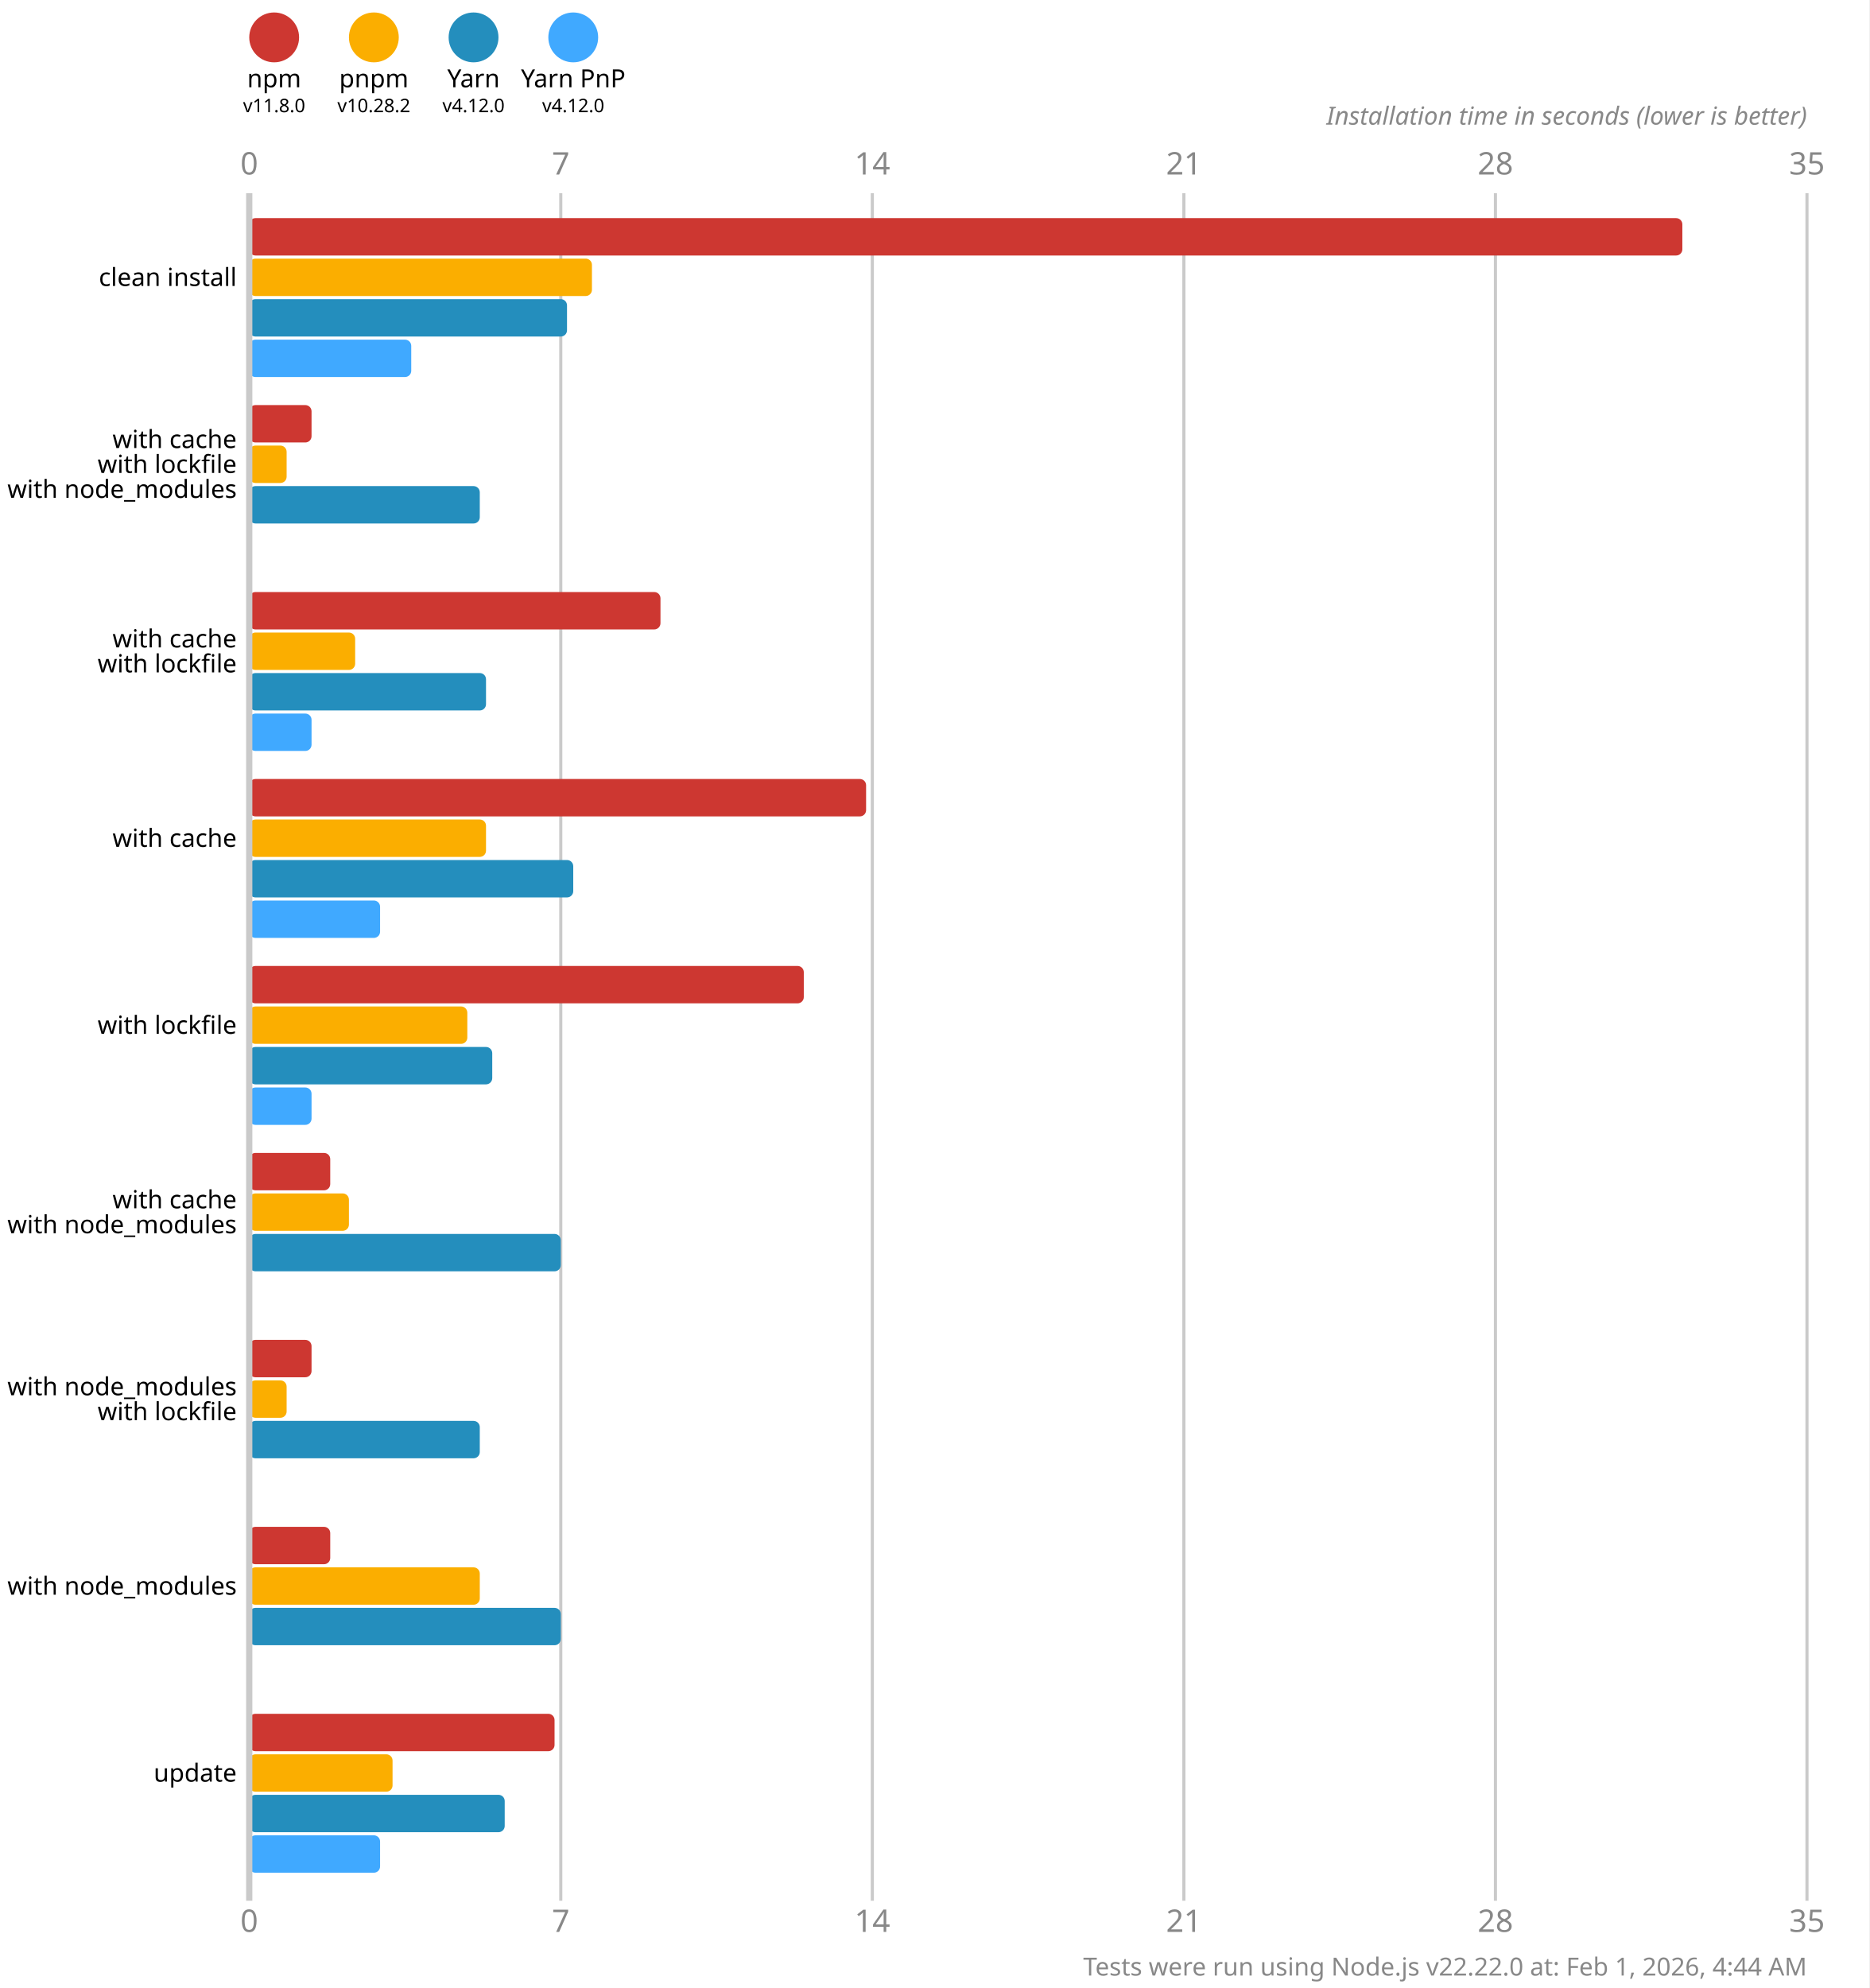
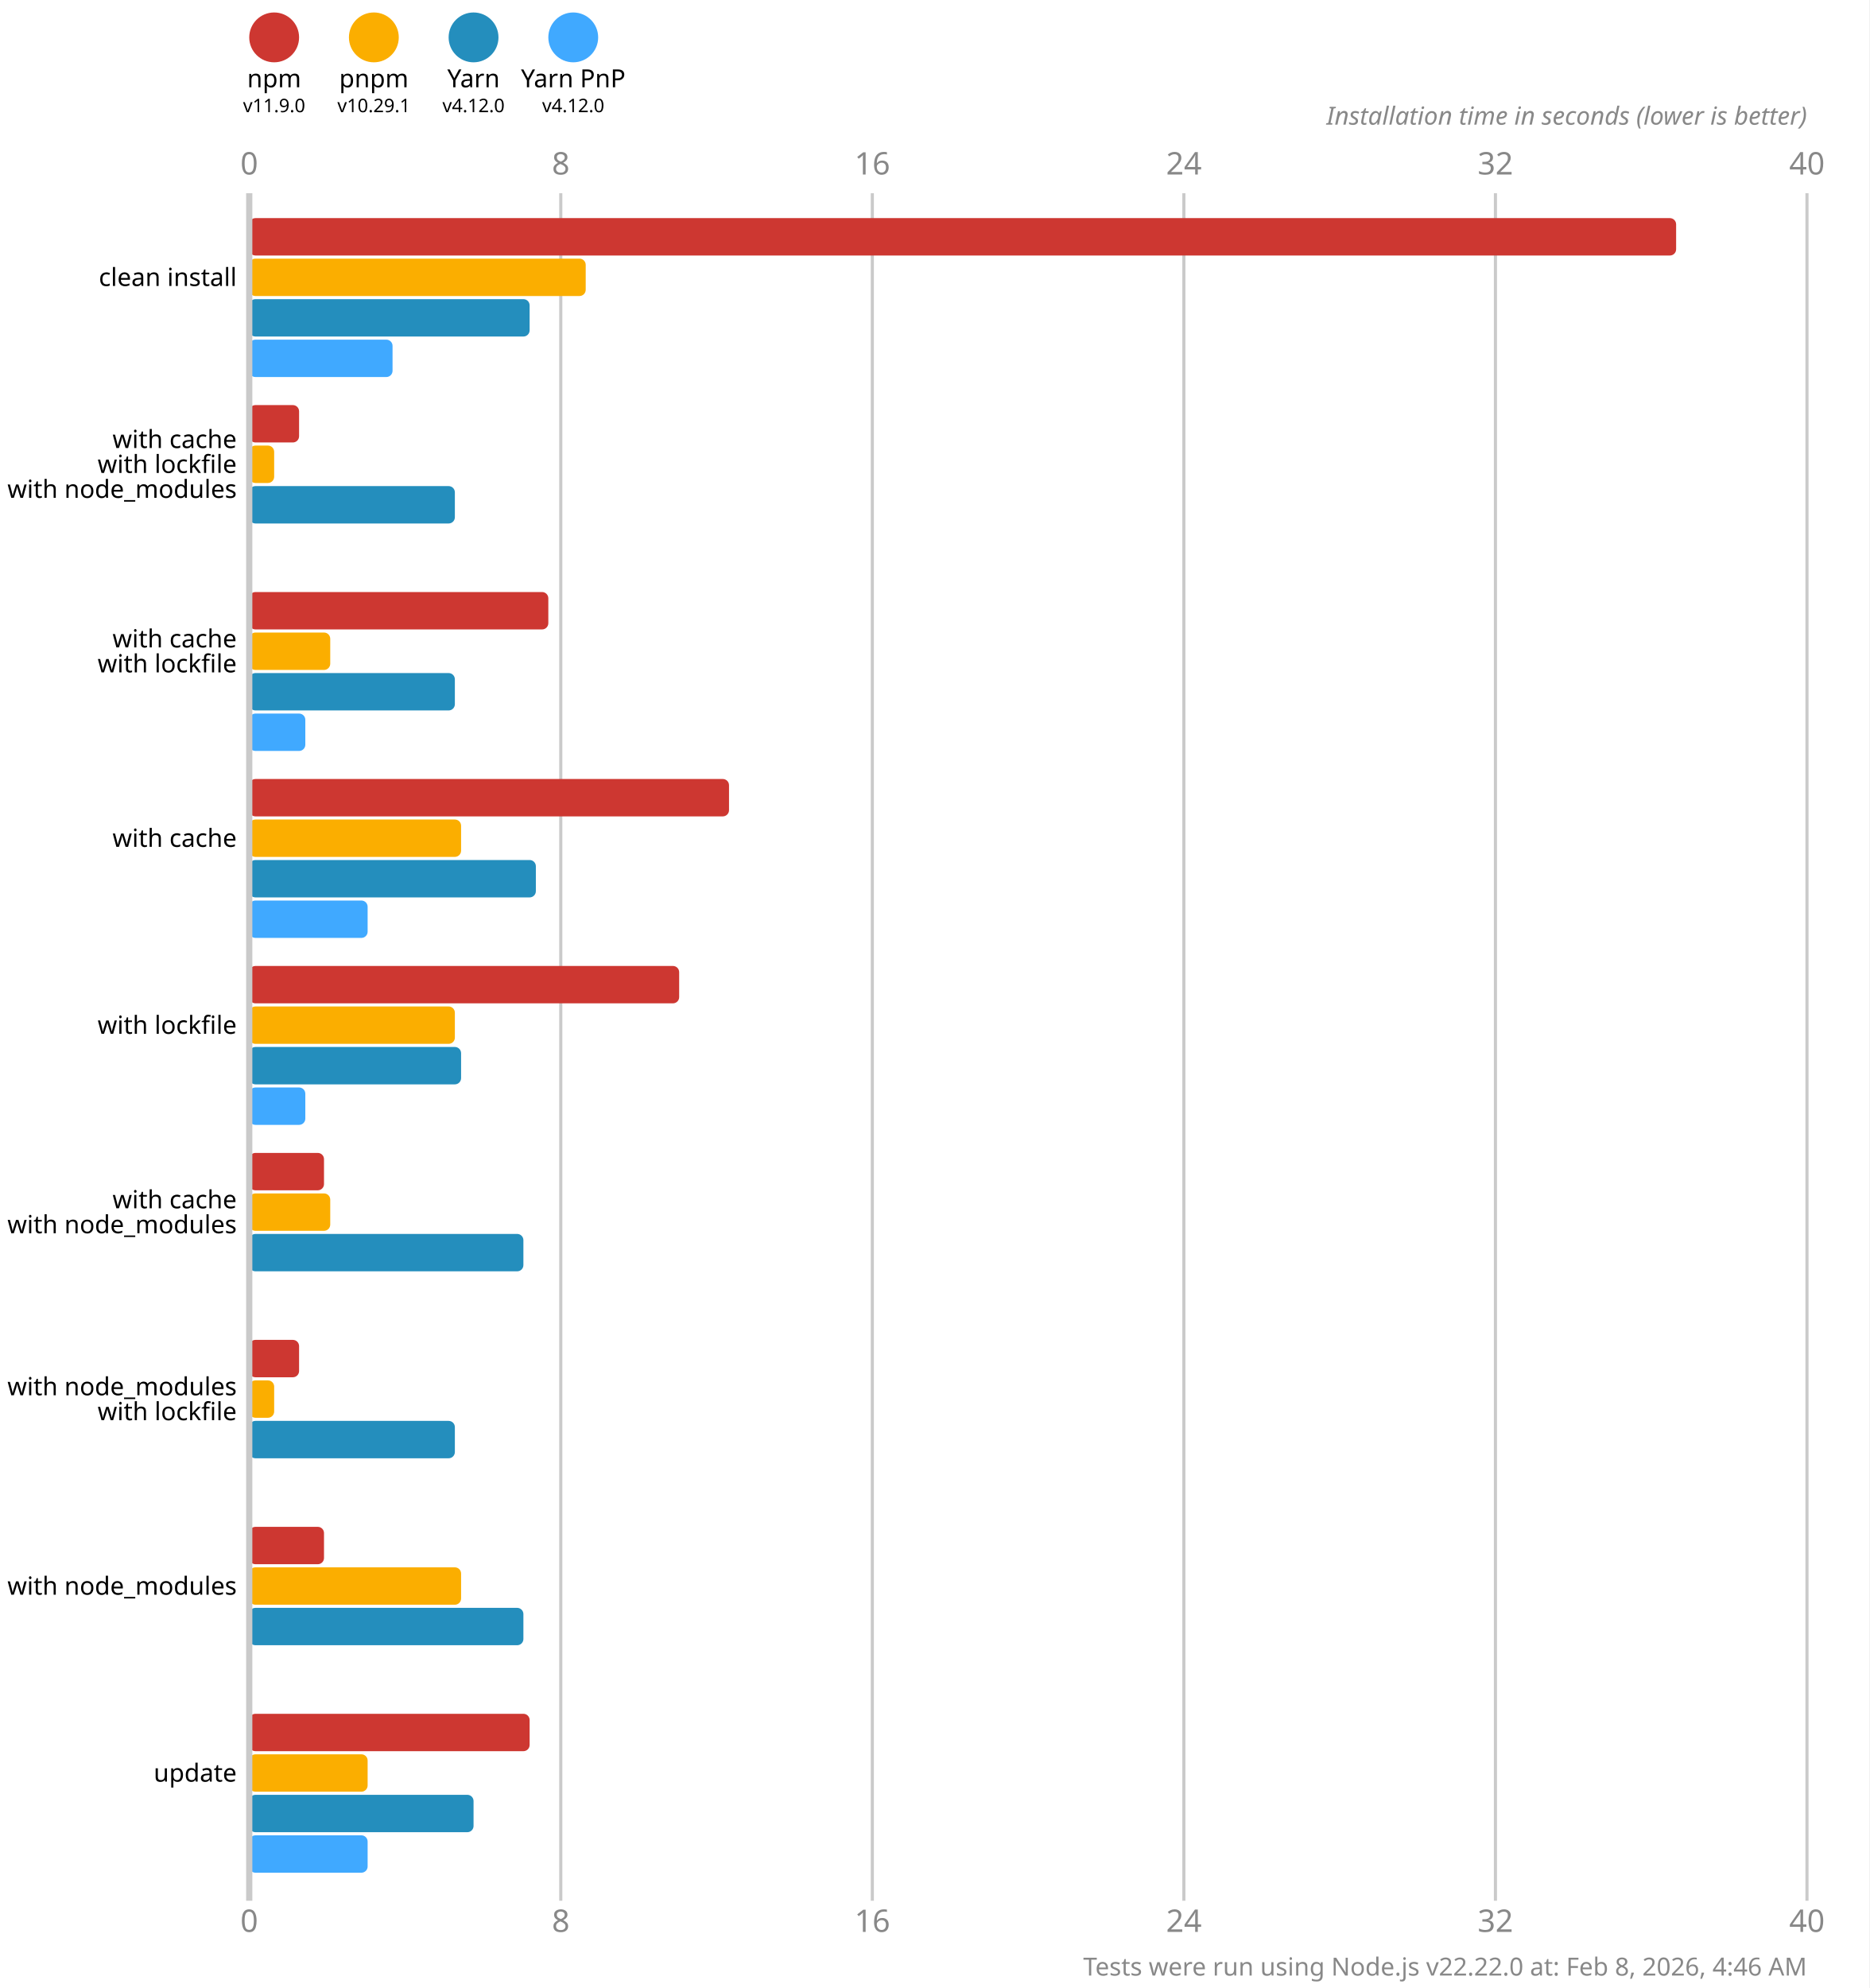
<svg xmlns="http://www.w3.org/2000/svg" version="1.1" viewBox="0 0 300 319">
  <style>
    .font { font-family: sans-serif; }
    .s3 { font-size: 3px; }
    .s4 { font-size: 4px; }
    .s5 { font-size: 5px; }
    .line { stroke: #cacaca; }
    .width { stroke-width: 0.5; }
    .text { fill: #888; }
  </style>
  <rect x="0" y="0" width="300" height="319" fill="#fff" />
  <circle cx="44" cy="6" r="4" fill="#cd3731" />
  <text x="44" y="14" class="font s4" text-anchor="middle">npm</text>
-   <text x="44" y="18" class="font s3" text-anchor="middle">v11.8.0</text>
+   <text x="44" y="18" class="font s3" text-anchor="middle">v11.9.0</text>
  <circle cx="60" cy="6" r="4" fill="#fbae00" />
  <text x="60" y="14" class="font s4" text-anchor="middle">pnpm</text>
-   <text x="60" y="18" class="font s3" text-anchor="middle">v10.28.2</text>
+   <text x="60" y="18" class="font s3" text-anchor="middle">v10.29.1</text>
  <circle cx="76" cy="6" r="4" fill="#248ebd" />
  <text x="76" y="14" class="font s4" text-anchor="middle">Yarn</text>
  <text x="76" y="18" class="font s3" text-anchor="middle">v4.12.0</text>
  <circle cx="92" cy="6" r="4" fill="#40a9ff" />
  <text x="92" y="14" class="font s4" text-anchor="middle">Yarn PnP</text>
  <text x="92" y="18" class="font s3" text-anchor="middle">v4.12.0</text>
  <text x="40" y="28" class="font s5 text" text-anchor="middle">0</text>
  <text x="40" y="310" class="font s5 text" text-anchor="middle">0</text>
  <line x1="90" y1="31" x2="90" y2="305" class="line width" />
-   <text x="90" y="28" class="font s5 text" text-anchor="middle">7</text>
-   <text x="90" y="310" class="font s5 text" text-anchor="middle">7</text>
+   <text x="90" y="28" class="font s5 text" text-anchor="middle">8</text>
+   <text x="90" y="310" class="font s5 text" text-anchor="middle">8</text>
  <line x1="140" y1="31" x2="140" y2="305" class="line width" />
-   <text x="140" y="28" class="font s5 text" text-anchor="middle">14</text>
-   <text x="140" y="310" class="font s5 text" text-anchor="middle">14</text>
+   <text x="140" y="28" class="font s5 text" text-anchor="middle">16</text>
+   <text x="140" y="310" class="font s5 text" text-anchor="middle">16</text>
  <line x1="190" y1="31" x2="190" y2="305" class="line width" />
-   <text x="190" y="28" class="font s5 text" text-anchor="middle">21</text>
-   <text x="190" y="310" class="font s5 text" text-anchor="middle">21</text>
+   <text x="190" y="28" class="font s5 text" text-anchor="middle">24</text>
+   <text x="190" y="310" class="font s5 text" text-anchor="middle">24</text>
  <line x1="240" y1="31" x2="240" y2="305" class="line width" />
-   <text x="240" y="28" class="font s5 text" text-anchor="middle">28</text>
-   <text x="240" y="310" class="font s5 text" text-anchor="middle">28</text>
+   <text x="240" y="28" class="font s5 text" text-anchor="middle">32</text>
+   <text x="240" y="310" class="font s5 text" text-anchor="middle">32</text>
  <line x1="290" y1="31" x2="290" y2="305" class="line width" />
-   <text x="290" y="28" class="font s5 text" text-anchor="middle">35</text>
-   <text x="290" y="310" class="font s5 text" text-anchor="middle">35</text>
+   <text x="290" y="28" class="font s5 text" text-anchor="middle">40</text>
+   <text x="290" y="310" class="font s5 text" text-anchor="middle">40</text>
  <text x="290" y="20" class="font s4 text" font-style="italic" text-anchor="end">Installation time in seconds (lower is better)</text>
-   <rect x="40" y="35" width="230" height="6" fill="#cd3731" rx="1" ry="1" />
-   <rect x="40" y="41.5" width="55" height="6" fill="#fbae00" rx="1" ry="1" />
-   <rect x="40" y="48" width="51" height="6" fill="#248ebd" rx="1" ry="1" />
-   <rect x="40" y="54.5" width="26" height="6" fill="#40a9ff" rx="1" ry="1" />
-   <rect x="40" y="65" width="10" height="6" fill="#cd3731" rx="1" ry="1" />
-   <rect x="40" y="71.5" width="6" height="6" fill="#fbae00" rx="1" ry="1" />
-   <rect x="40" y="78" width="37" height="6" fill="#248ebd" rx="1" ry="1" />
+   <rect x="40" y="35" width="229" height="6" fill="#cd3731" rx="1" ry="1" />
+   <rect x="40" y="41.5" width="54" height="6" fill="#fbae00" rx="1" ry="1" />
+   <rect x="40" y="48" width="45" height="6" fill="#248ebd" rx="1" ry="1" />
+   <rect x="40" y="54.5" width="23" height="6" fill="#40a9ff" rx="1" ry="1" />
+   <rect x="40" y="65" width="8" height="6" fill="#cd3731" rx="1" ry="1" />
+   <rect x="40" y="71.5" width="4" height="6" fill="#fbae00" rx="1" ry="1" />
+   <rect x="40" y="78" width="33" height="6" fill="#248ebd" rx="1" ry="1" />
  <rect x="40" y="84.5" width="0" height="6" fill="#40a9ff" rx="1" ry="1" />
-   <rect x="40" y="95" width="66" height="6" fill="#cd3731" rx="1" ry="1" />
-   <rect x="40" y="101.5" width="17" height="6" fill="#fbae00" rx="1" ry="1" />
-   <rect x="40" y="108" width="38" height="6" fill="#248ebd" rx="1" ry="1" />
-   <rect x="40" y="114.5" width="10" height="6" fill="#40a9ff" rx="1" ry="1" />
-   <rect x="40" y="125" width="99" height="6" fill="#cd3731" rx="1" ry="1" />
-   <rect x="40" y="131.5" width="38" height="6" fill="#fbae00" rx="1" ry="1" />
-   <rect x="40" y="138" width="52" height="6" fill="#248ebd" rx="1" ry="1" />
-   <rect x="40" y="144.5" width="21" height="6" fill="#40a9ff" rx="1" ry="1" />
-   <rect x="40" y="155" width="89" height="6" fill="#cd3731" rx="1" ry="1" />
-   <rect x="40" y="161.5" width="35" height="6" fill="#fbae00" rx="1" ry="1" />
-   <rect x="40" y="168" width="39" height="6" fill="#248ebd" rx="1" ry="1" />
-   <rect x="40" y="174.5" width="10" height="6" fill="#40a9ff" rx="1" ry="1" />
-   <rect x="40" y="185" width="13" height="6" fill="#cd3731" rx="1" ry="1" />
-   <rect x="40" y="191.5" width="16" height="6" fill="#fbae00" rx="1" ry="1" />
-   <rect x="40" y="198" width="50" height="6" fill="#248ebd" rx="1" ry="1" />
+   <rect x="40" y="95" width="48" height="6" fill="#cd3731" rx="1" ry="1" />
+   <rect x="40" y="101.5" width="13" height="6" fill="#fbae00" rx="1" ry="1" />
+   <rect x="40" y="108" width="33" height="6" fill="#248ebd" rx="1" ry="1" />
+   <rect x="40" y="114.5" width="9" height="6" fill="#40a9ff" rx="1" ry="1" />
+   <rect x="40" y="125" width="77" height="6" fill="#cd3731" rx="1" ry="1" />
+   <rect x="40" y="131.5" width="34" height="6" fill="#fbae00" rx="1" ry="1" />
+   <rect x="40" y="138" width="46" height="6" fill="#248ebd" rx="1" ry="1" />
+   <rect x="40" y="144.5" width="19" height="6" fill="#40a9ff" rx="1" ry="1" />
+   <rect x="40" y="155" width="69" height="6" fill="#cd3731" rx="1" ry="1" />
+   <rect x="40" y="161.5" width="33" height="6" fill="#fbae00" rx="1" ry="1" />
+   <rect x="40" y="168" width="34" height="6" fill="#248ebd" rx="1" ry="1" />
+   <rect x="40" y="174.5" width="9" height="6" fill="#40a9ff" rx="1" ry="1" />
+   <rect x="40" y="185" width="12" height="6" fill="#cd3731" rx="1" ry="1" />
+   <rect x="40" y="191.5" width="13" height="6" fill="#fbae00" rx="1" ry="1" />
+   <rect x="40" y="198" width="44" height="6" fill="#248ebd" rx="1" ry="1" />
  <rect x="40" y="204.5" width="0" height="6" fill="#40a9ff" rx="1" ry="1" />
-   <rect x="40" y="215" width="10" height="6" fill="#cd3731" rx="1" ry="1" />
-   <rect x="40" y="221.5" width="6" height="6" fill="#fbae00" rx="1" ry="1" />
-   <rect x="40" y="228" width="37" height="6" fill="#248ebd" rx="1" ry="1" />
+   <rect x="40" y="215" width="8" height="6" fill="#cd3731" rx="1" ry="1" />
+   <rect x="40" y="221.5" width="4" height="6" fill="#fbae00" rx="1" ry="1" />
+   <rect x="40" y="228" width="33" height="6" fill="#248ebd" rx="1" ry="1" />
  <rect x="40" y="234.5" width="0" height="6" fill="#40a9ff" rx="1" ry="1" />
-   <rect x="40" y="245" width="13" height="6" fill="#cd3731" rx="1" ry="1" />
-   <rect x="40" y="251.5" width="37" height="6" fill="#fbae00" rx="1" ry="1" />
-   <rect x="40" y="258" width="50" height="6" fill="#248ebd" rx="1" ry="1" />
+   <rect x="40" y="245" width="12" height="6" fill="#cd3731" rx="1" ry="1" />
+   <rect x="40" y="251.5" width="34" height="6" fill="#fbae00" rx="1" ry="1" />
+   <rect x="40" y="258" width="44" height="6" fill="#248ebd" rx="1" ry="1" />
  <rect x="40" y="264.5" width="0" height="6" fill="#40a9ff" rx="1" ry="1" />
-   <rect x="40" y="275" width="49" height="6" fill="#cd3731" rx="1" ry="1" />
-   <rect x="40" y="281.5" width="23" height="6" fill="#fbae00" rx="1" ry="1" />
-   <rect x="40" y="288" width="41" height="6" fill="#248ebd" rx="1" ry="1" />
-   <rect x="40" y="294.5" width="21" height="6" fill="#40a9ff" rx="1" ry="1" />
+   <rect x="40" y="275" width="45" height="6" fill="#cd3731" rx="1" ry="1" />
+   <rect x="40" y="281.5" width="19" height="6" fill="#fbae00" rx="1" ry="1" />
+   <rect x="40" y="288" width="36" height="6" fill="#248ebd" rx="1" ry="1" />
+   <rect x="40" y="294.5" width="19" height="6" fill="#40a9ff" rx="1" ry="1" />
  <line x1="40" y1="31" x2="40" y2="305" class="line" />
  <text x="38" y="44.5" class="font s4" dominant-baseline="middle" text-anchor="end">clean install</text>
  <text x="38" y="70.5" class="font s4" dominant-baseline="middle" text-anchor="end">with cache</text>
  <text x="38" y="74.5" class="font s4" dominant-baseline="middle" text-anchor="end">with lockfile</text>
  <text x="38" y="78.5" class="font s4" dominant-baseline="middle" text-anchor="end">with node_modules</text>
  <text x="38" y="102.5" class="font s4" dominant-baseline="middle" text-anchor="end">with cache</text>
  <text x="38" y="106.5" class="font s4" dominant-baseline="middle" text-anchor="end">with lockfile</text>
  <text x="38" y="134.5" class="font s4" dominant-baseline="middle" text-anchor="end">with cache</text>
  <text x="38" y="164.5" class="font s4" dominant-baseline="middle" text-anchor="end">with lockfile</text>
  <text x="38" y="192.5" class="font s4" dominant-baseline="middle" text-anchor="end">with cache</text>
  <text x="38" y="196.5" class="font s4" dominant-baseline="middle" text-anchor="end">with node_modules</text>
  <text x="38" y="222.5" class="font s4" dominant-baseline="middle" text-anchor="end">with node_modules</text>
  <text x="38" y="226.5" class="font s4" dominant-baseline="middle" text-anchor="end">with lockfile</text>
  <text x="38" y="254.5" class="font s4" dominant-baseline="middle" text-anchor="end">with node_modules</text>
  <text x="38" y="284.5" class="font s4" dominant-baseline="middle" text-anchor="end">update</text>
-   <text x="290" y="317" class="font s4 text" text-anchor="end">Tests were run using Node.js v22.22.0 at: Feb 1, 2026, 4:44 AM</text>
+   <text x="290" y="317" class="font s4 text" text-anchor="end">Tests were run using Node.js v22.22.0 at: Feb 8, 2026, 4:46 AM</text>
</svg>
